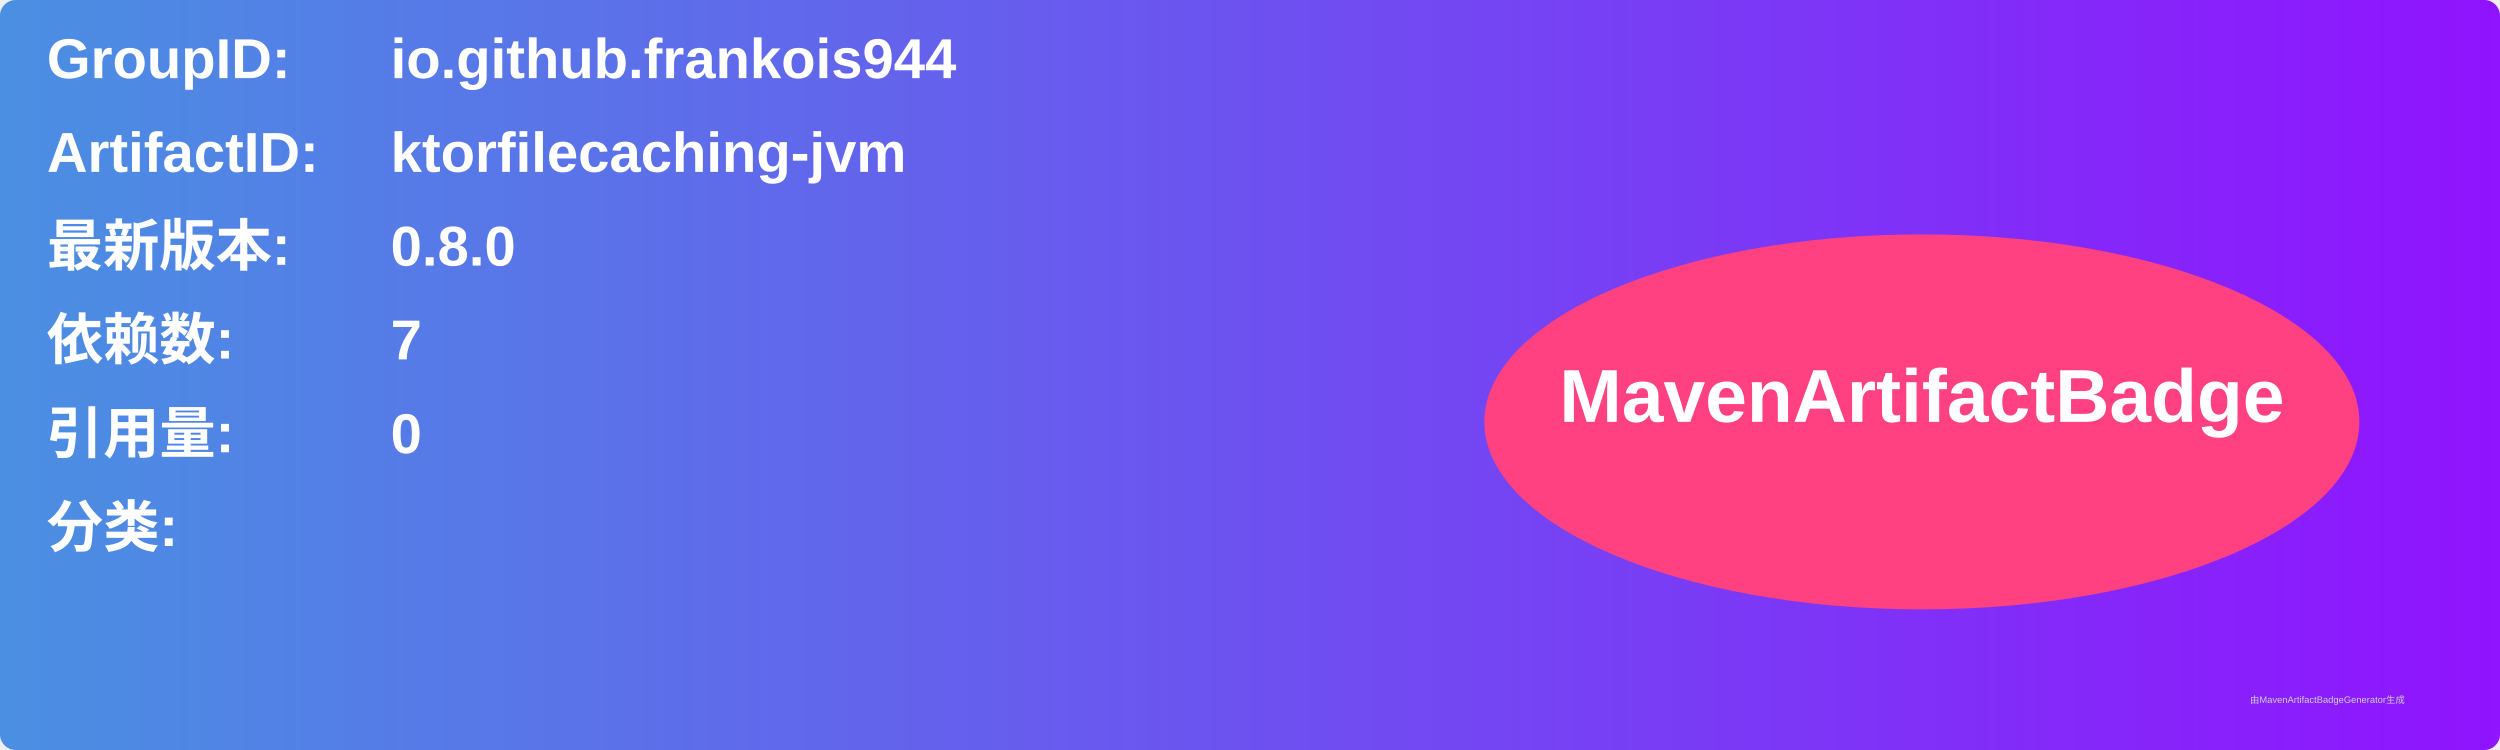
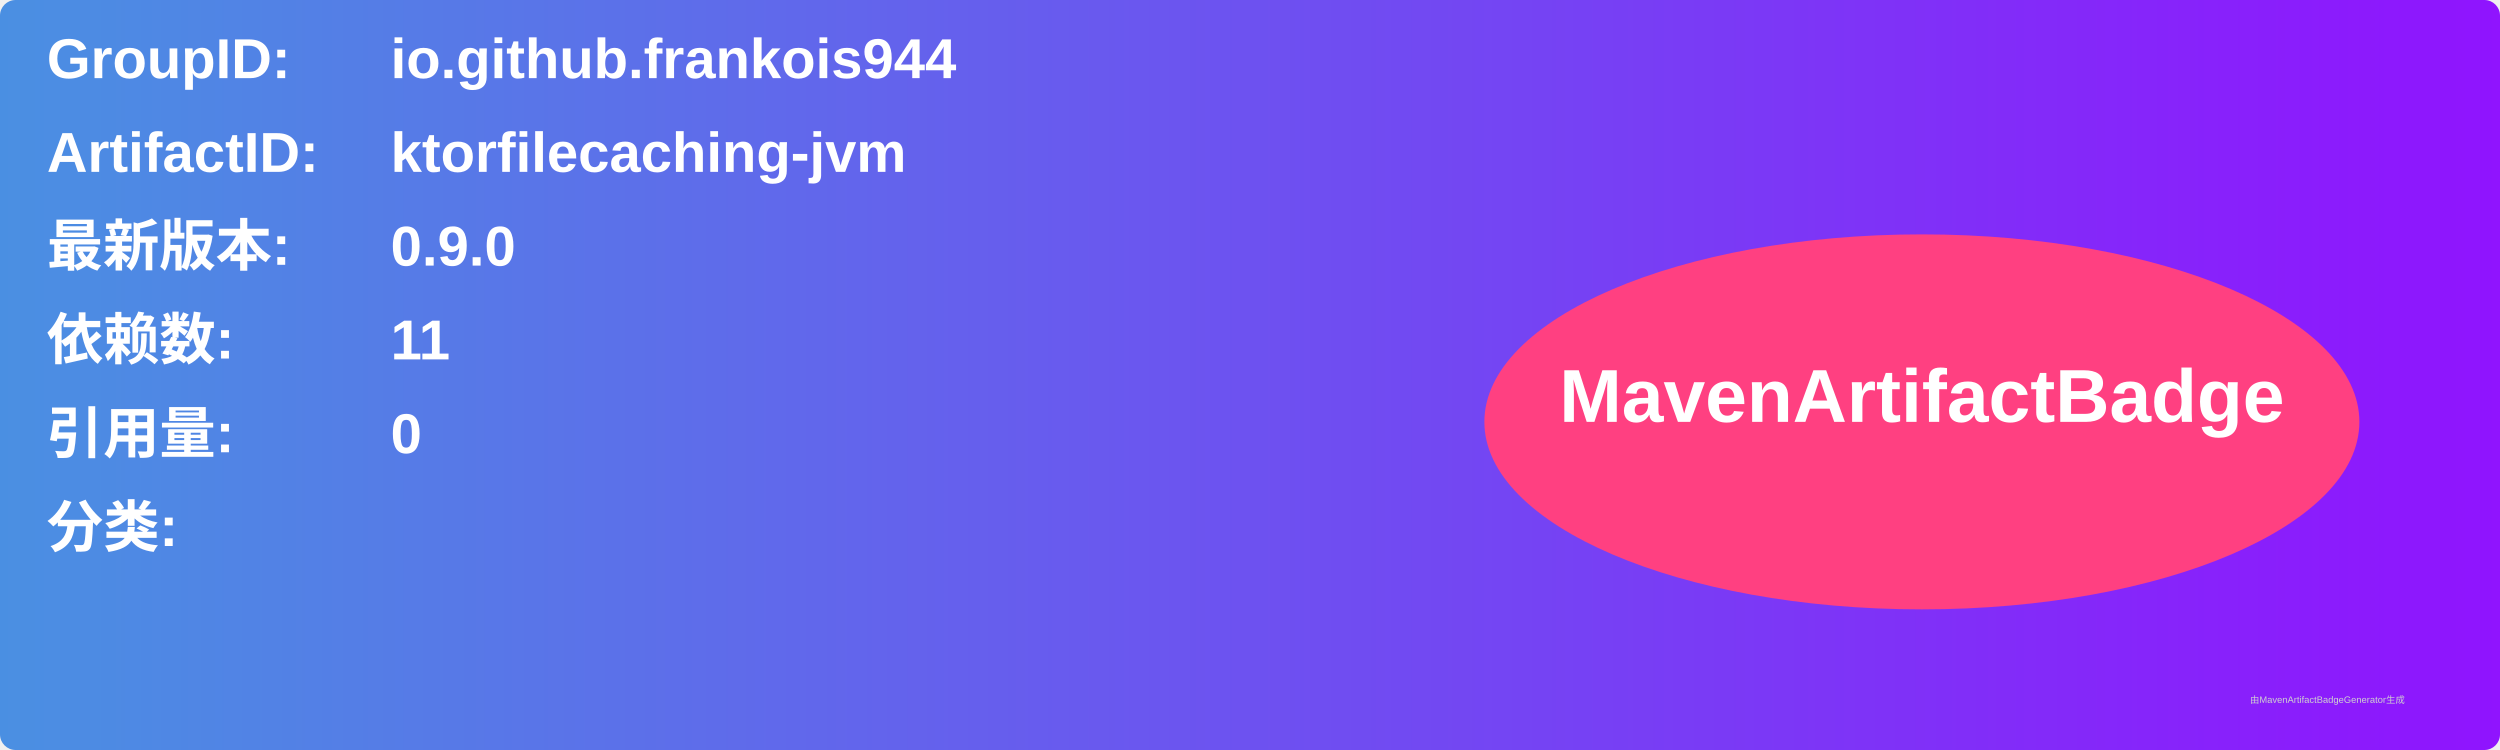
<svg xmlns="http://www.w3.org/2000/svg" width="800" height="240" viewBox="0 0 800 240">
  <linearGradient id="grad" x1="0%" y1="0%" x2="100%" y2="0%">
    <stop offset="0%" stop-color="#4a90e2" />
    <stop offset="100%" stop-color="#9013fe" />
  </linearGradient>
  <rect width="100%" height="100%" rx="5" ry="5" fill="url(#grad)" />
  <g transform="translate(15, 15)">
    <text x="0" y="10" font-family="Arial" font-size="18" fill="white" font-weight="bold" width="260">GroupID:</text>
    <text x="110" y="10" font-family="Arial" font-size="18" fill="white" font-weight="bold" width="460">io.github.frankois944</text>
    <text x="0" y="40" font-family="Arial" font-size="18" fill="white" font-weight="bold" width="260">ArtifactID:</text>
    <text x="110" y="40" font-family="Arial" font-size="18" fill="white" font-weight="bold" width="460">ktorfilecaching-jvm</text>
    <text x="0" y="70" font-family="Arial" font-size="18" fill="white" font-weight="bold">最新版本:</text>
    <text x="110" y="70" font-family="Arial" font-size="18" fill="white" font-weight="bold">
-       <tspan font-weight="bold">0.8.0</tspan>
+       <tspan font-weight="bold">0.9.0</tspan>
    </text>
    <text x="0" y="100" font-family="Arial" font-size="18" fill="white" font-weight="bold">依赖数: </text>
    <text x="110" y="100" font-family="Arial" font-size="18" fill="white">
-       <tspan font-weight="bold">7</tspan>
+       <tspan font-weight="bold">11</tspan>
    </text>
    <text x="0" y="130" font-family="Arial" font-size="18" fill="white" font-weight="bold">引用量: </text>
    <text x="110" y="130" font-family="Arial" font-size="18" fill="white">
      <tspan font-weight="bold">0</tspan>
    </text>
    <text x="0" y="160" font-family="Arial" font-size="18" fill="white" font-weight="bold">分类:</text>
    <text x="10" y="190" font-family="Arial" font-size="10" fill="white">
      <tspan font-weight="bold" />
    </text>
    <ellipse cx="600" cy="120" rx="140" ry="60" fill="#ff4081" />
    <text x="600" y="120" text-anchor="middle" font-family="Arial" font-size="24" fill="white" font-weight="bold">MavenArtifactBadge</text>
  </g>
  <text x="720" y="225" font-family="Arial" font-size="3" fill="#d0d0d0">由MavenArtifactBadgeGenerator生成</text>
</svg>
